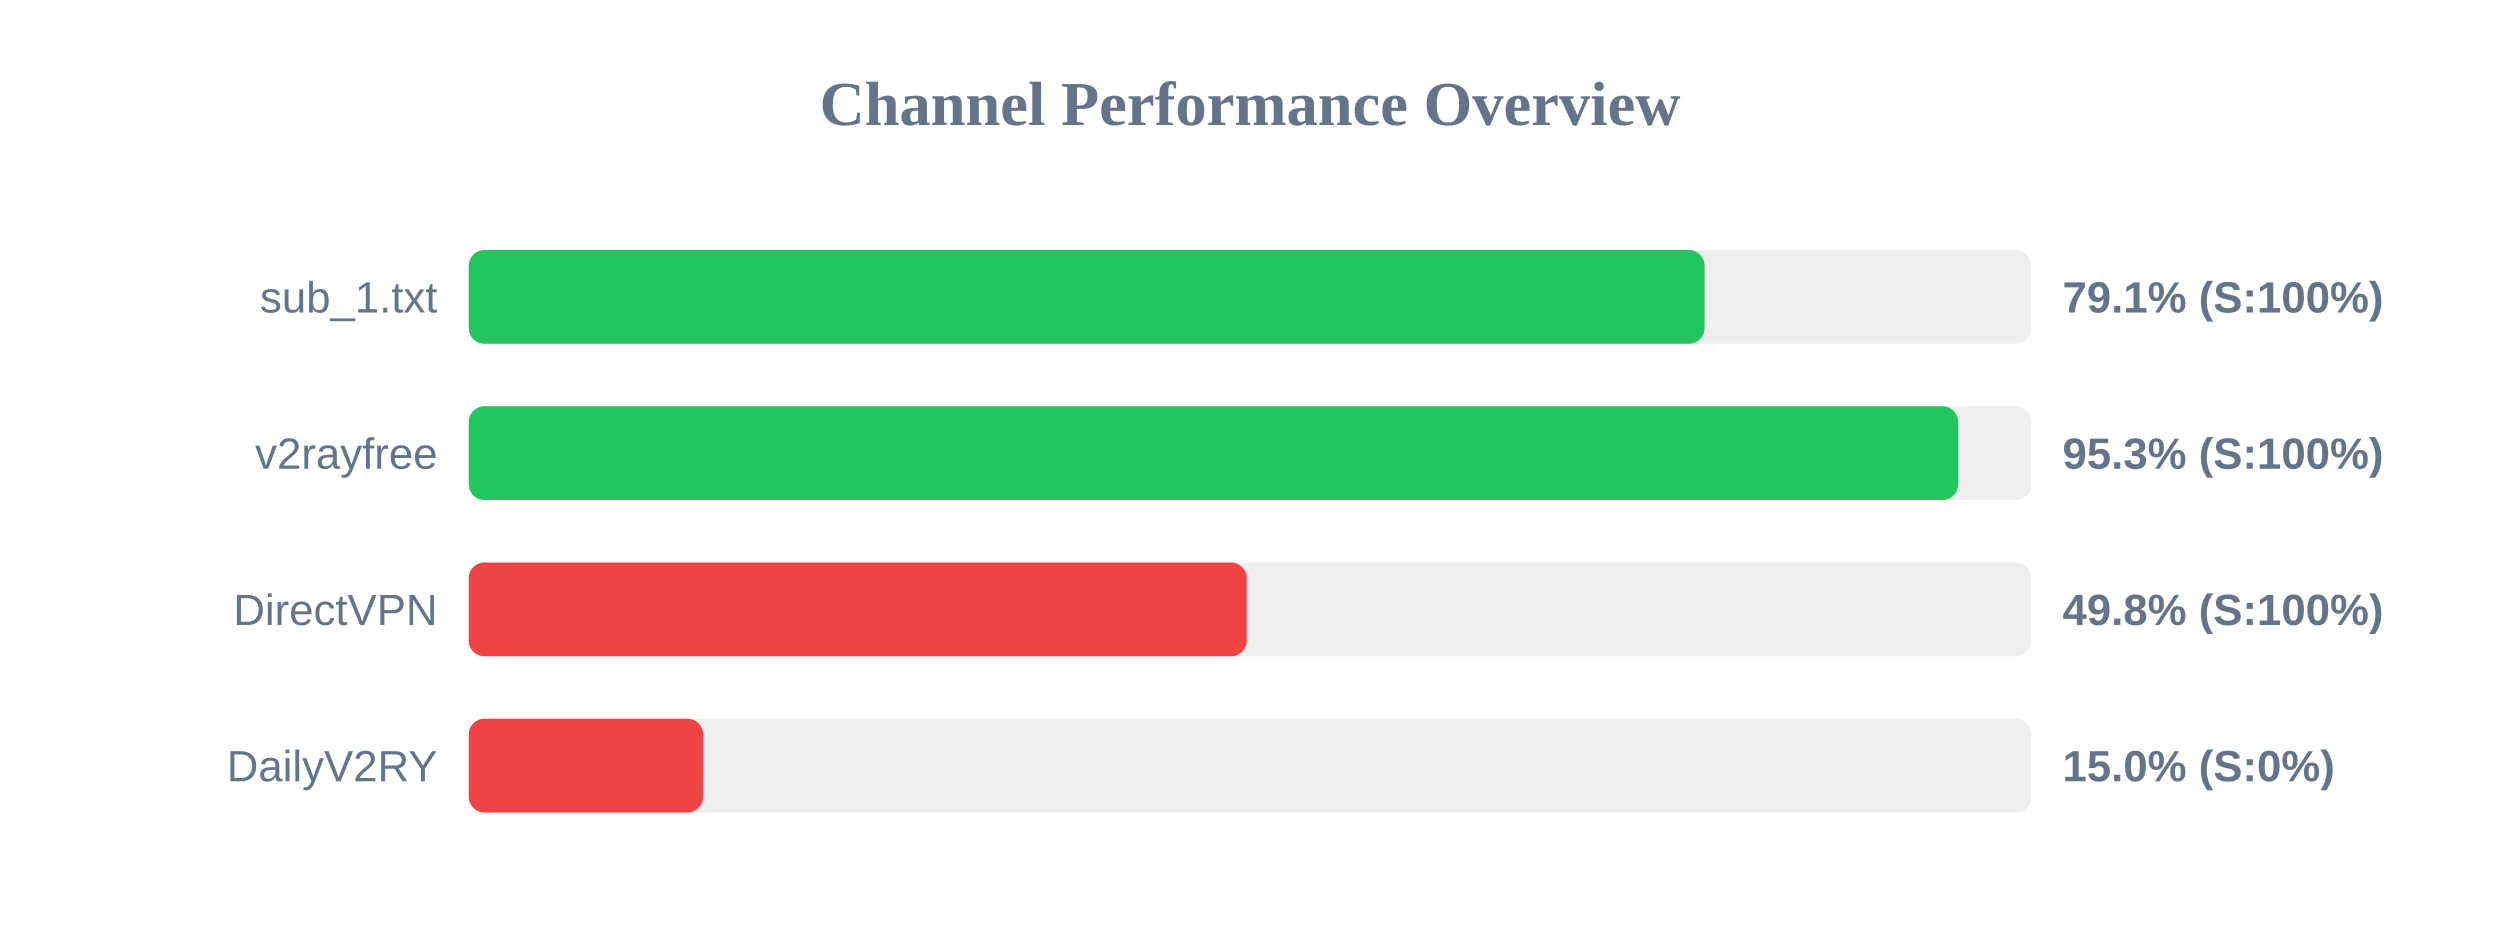
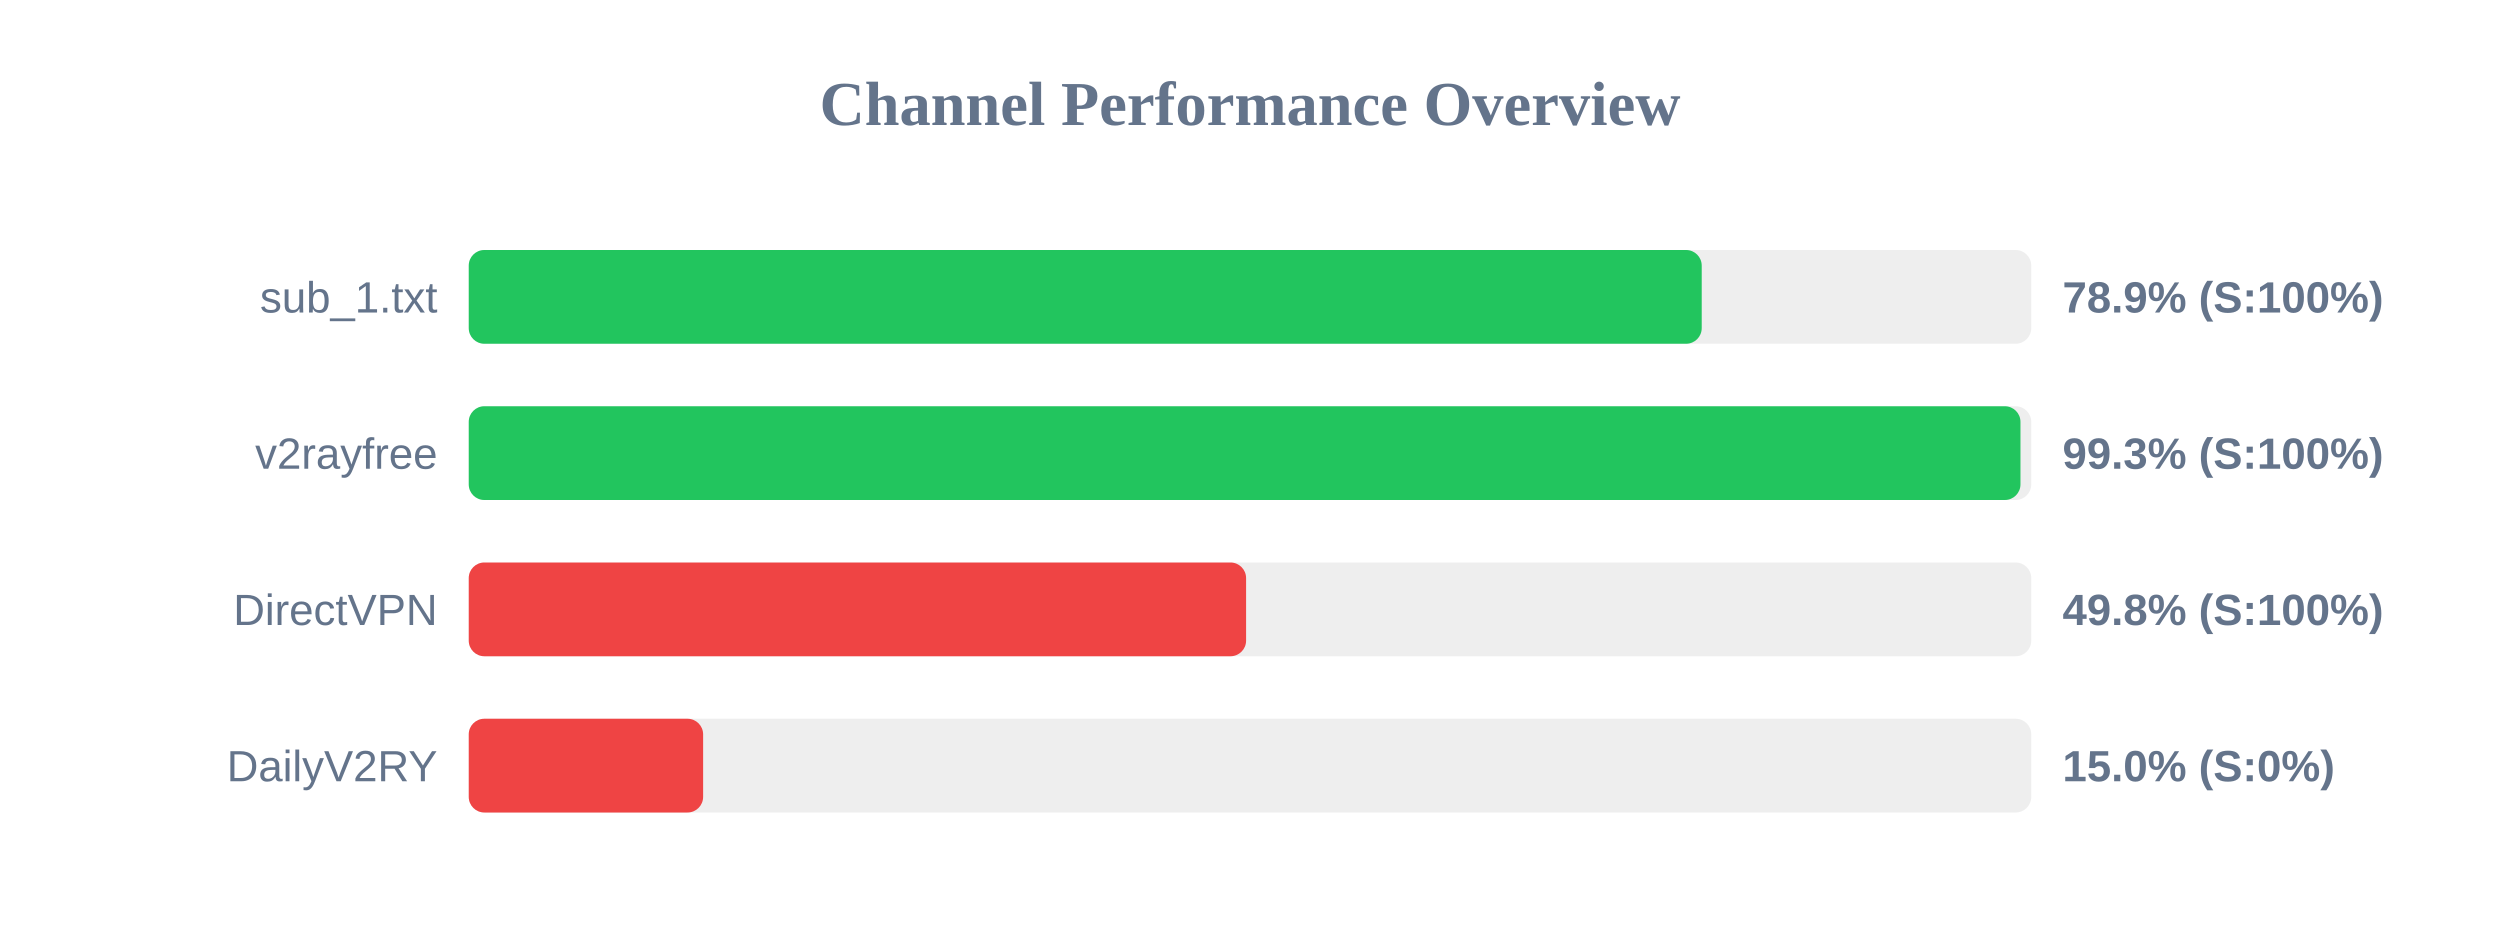
<svg xmlns="http://www.w3.org/2000/svg" width="800" height="300" version="1.1">
  <style>
        .row { font: 14px Arial; fill: #64748b; }
        .score { font: bold 14px Arial; fill: #64748b; }
    </style>
  <text x="400" y="40" text-anchor="middle" font-size="20px" font-weight="bold" fill="#64748b">Channel Performance Overview</text>
  <rect x="150" y="80" width="500" height="30" fill="#eee" rx="5" />
-   <rect x="150" y="80" width="395.45" height="30" fill="#22c55e" rx="5" />
+   <rect x="150" y="80" width="394.55" height="30" fill="#22c55e" rx="5" />
  <text x="140" y="100" text-anchor="end" class="row">sub_1.txt</text>
-   <text x="660" y="100" text-anchor="start" class="score">79.1% (S:100%)</text>
+   <text x="660" y="100" text-anchor="start" class="score">78.9% (S:100%)</text>
  <rect x="150" y="130" width="500" height="30" fill="#eee" rx="5" />
-   <rect x="150" y="130" width="476.6" height="30" fill="#22c55e" rx="5" />
+   <rect x="150" y="130" width="496.55" height="30" fill="#22c55e" rx="5" />
  <text x="140" y="150" text-anchor="end" class="row">v2rayfree</text>
-   <text x="660" y="150" text-anchor="start" class="score">95.3% (S:100%)</text>
+   <text x="660" y="150" text-anchor="start" class="score">99.3% (S:100%)</text>
  <rect x="150" y="180" width="500" height="30" fill="#eee" rx="5" />
-   <rect x="150" y="180" width="248.95" height="30" fill="#ef4444" rx="5" />
+   <rect x="150" y="180" width="248.75" height="30" fill="#ef4444" rx="5" />
  <text x="140" y="200" text-anchor="end" class="row">DirectVPN</text>
  <text x="660" y="200" text-anchor="start" class="score">49.8% (S:100%)</text>
  <rect x="150" y="230" width="500" height="30" fill="#eee" rx="5" />
  <rect x="150" y="230" width="75.0" height="30" fill="#ef4444" rx="5" />
  <text x="140" y="250" text-anchor="end" class="row">DailyV2RY</text>
  <text x="660" y="250" text-anchor="start" class="score">15.0% (S:0%)</text>
</svg>
